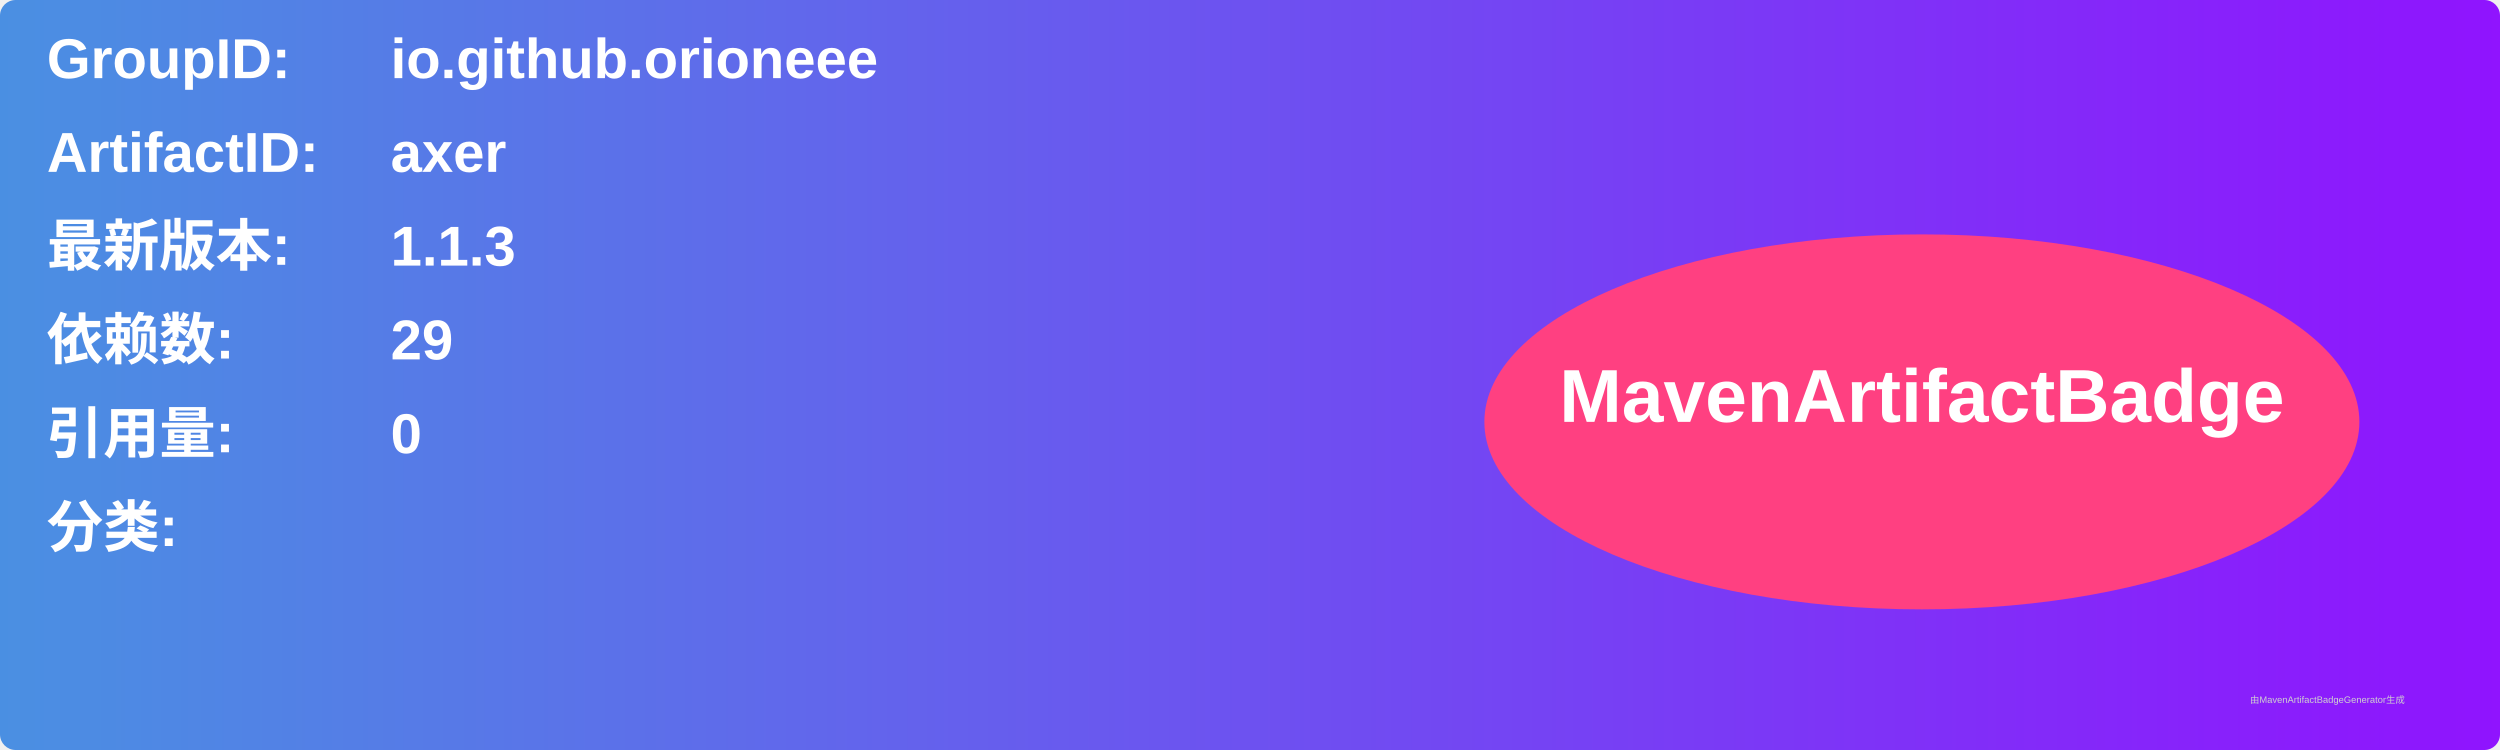
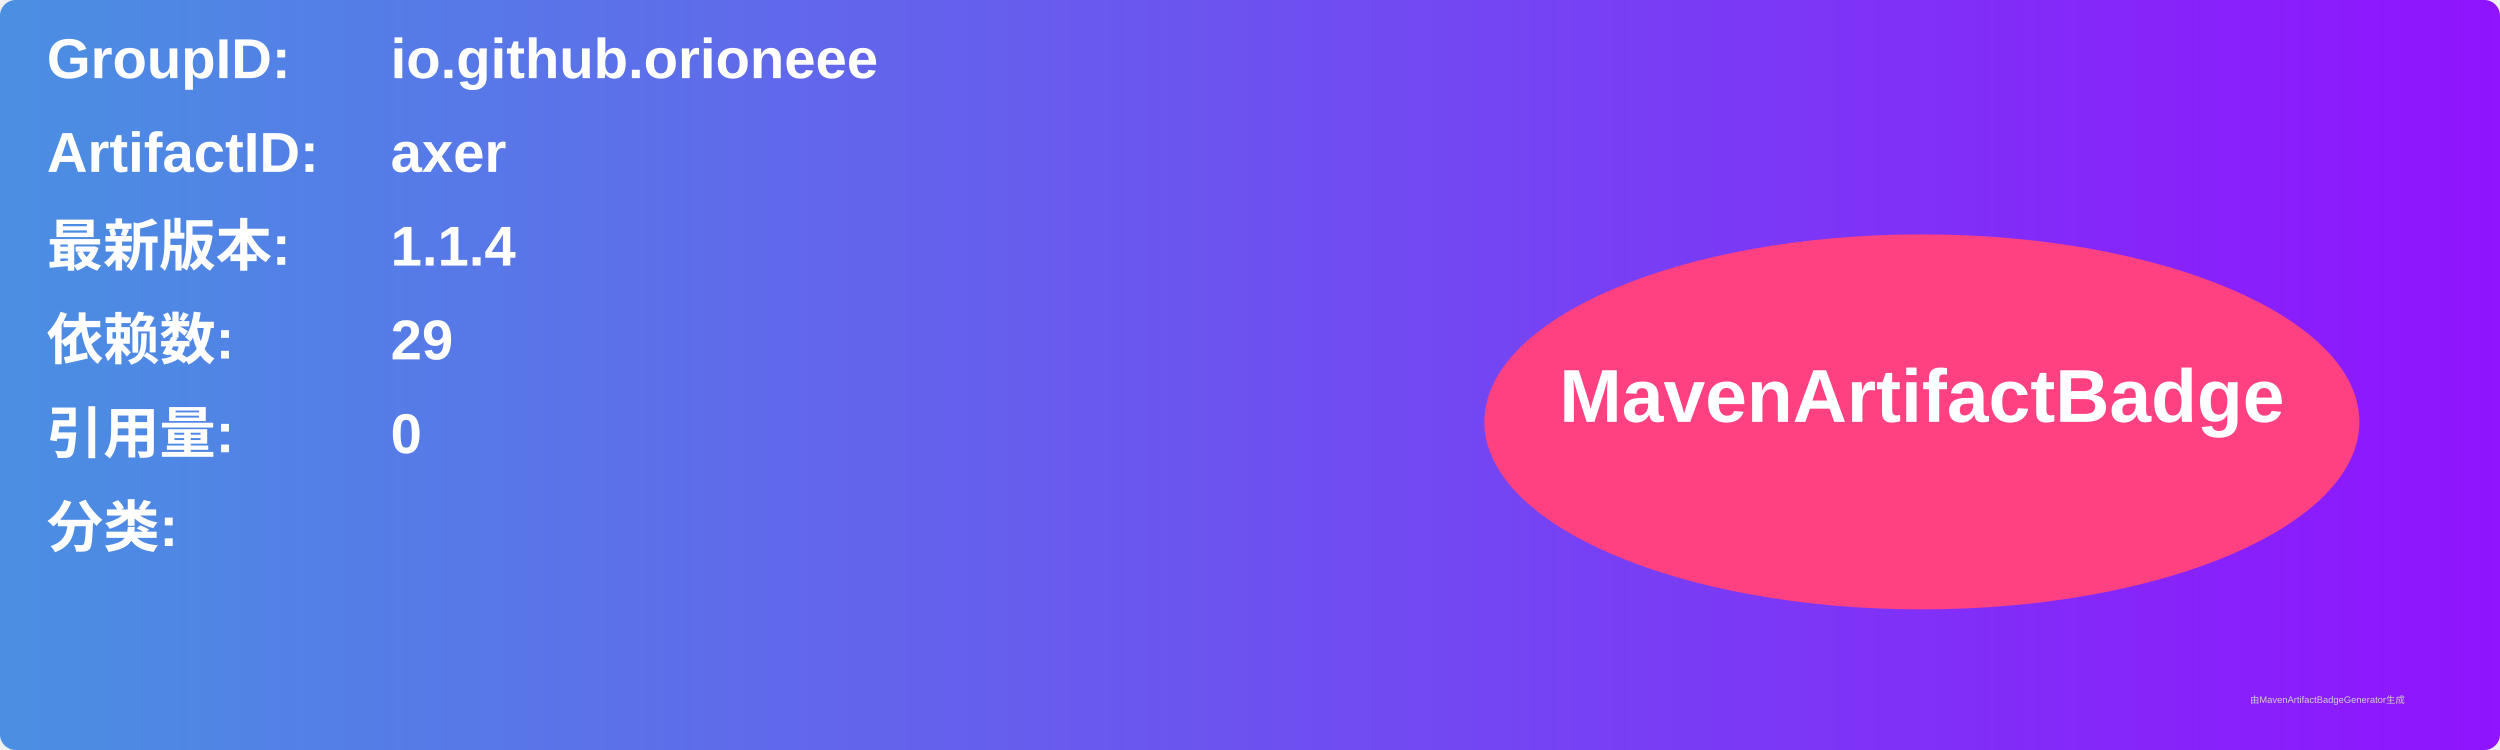
<svg xmlns="http://www.w3.org/2000/svg" width="800" height="240" viewBox="0 0 800 240">
  <linearGradient id="grad" x1="0%" y1="0%" x2="100%" y2="0%">
    <stop offset="0%" stop-color="#4a90e2" />
    <stop offset="100%" stop-color="#9013fe" />
  </linearGradient>
  <rect width="100%" height="100%" rx="5" ry="5" fill="url(#grad)" />
  <g transform="translate(15, 15)">
    <text x="0" y="10" font-family="Arial" font-size="18" fill="white" font-weight="bold" width="260">GroupID:</text>
    <text x="110" y="10" font-family="Arial" font-size="18" fill="white" font-weight="bold" width="460">io.github.orioneee</text>
    <text x="0" y="40" font-family="Arial" font-size="18" fill="white" font-weight="bold" width="260">ArtifactID:</text>
    <text x="110" y="40" font-family="Arial" font-size="18" fill="white" font-weight="bold" width="460">axer</text>
    <text x="0" y="70" font-family="Arial" font-size="18" fill="white" font-weight="bold">最新版本:</text>
    <text x="110" y="70" font-family="Arial" font-size="18" fill="white" font-weight="bold">
-       <tspan font-weight="bold">1.1.3</tspan>
+       <tspan font-weight="bold">1.1.4</tspan>
    </text>
    <text x="0" y="100" font-family="Arial" font-size="18" fill="white" font-weight="bold">依赖数: </text>
    <text x="110" y="100" font-family="Arial" font-size="18" fill="white">
      <tspan font-weight="bold">29</tspan>
    </text>
    <text x="0" y="130" font-family="Arial" font-size="18" fill="white" font-weight="bold">引用量: </text>
    <text x="110" y="130" font-family="Arial" font-size="18" fill="white">
      <tspan font-weight="bold">0</tspan>
    </text>
    <text x="0" y="160" font-family="Arial" font-size="18" fill="white" font-weight="bold">分类:</text>
    <text x="10" y="190" font-family="Arial" font-size="10" fill="white">
      <tspan font-weight="bold" />
    </text>
    <ellipse cx="600" cy="120" rx="140" ry="60" fill="#ff4081" />
    <text x="600" y="120" text-anchor="middle" font-family="Arial" font-size="24" fill="white" font-weight="bold">MavenArtifactBadge</text>
  </g>
  <text x="720" y="225" font-family="Arial" font-size="3" fill="#d0d0d0">由MavenArtifactBadgeGenerator生成</text>
</svg>
